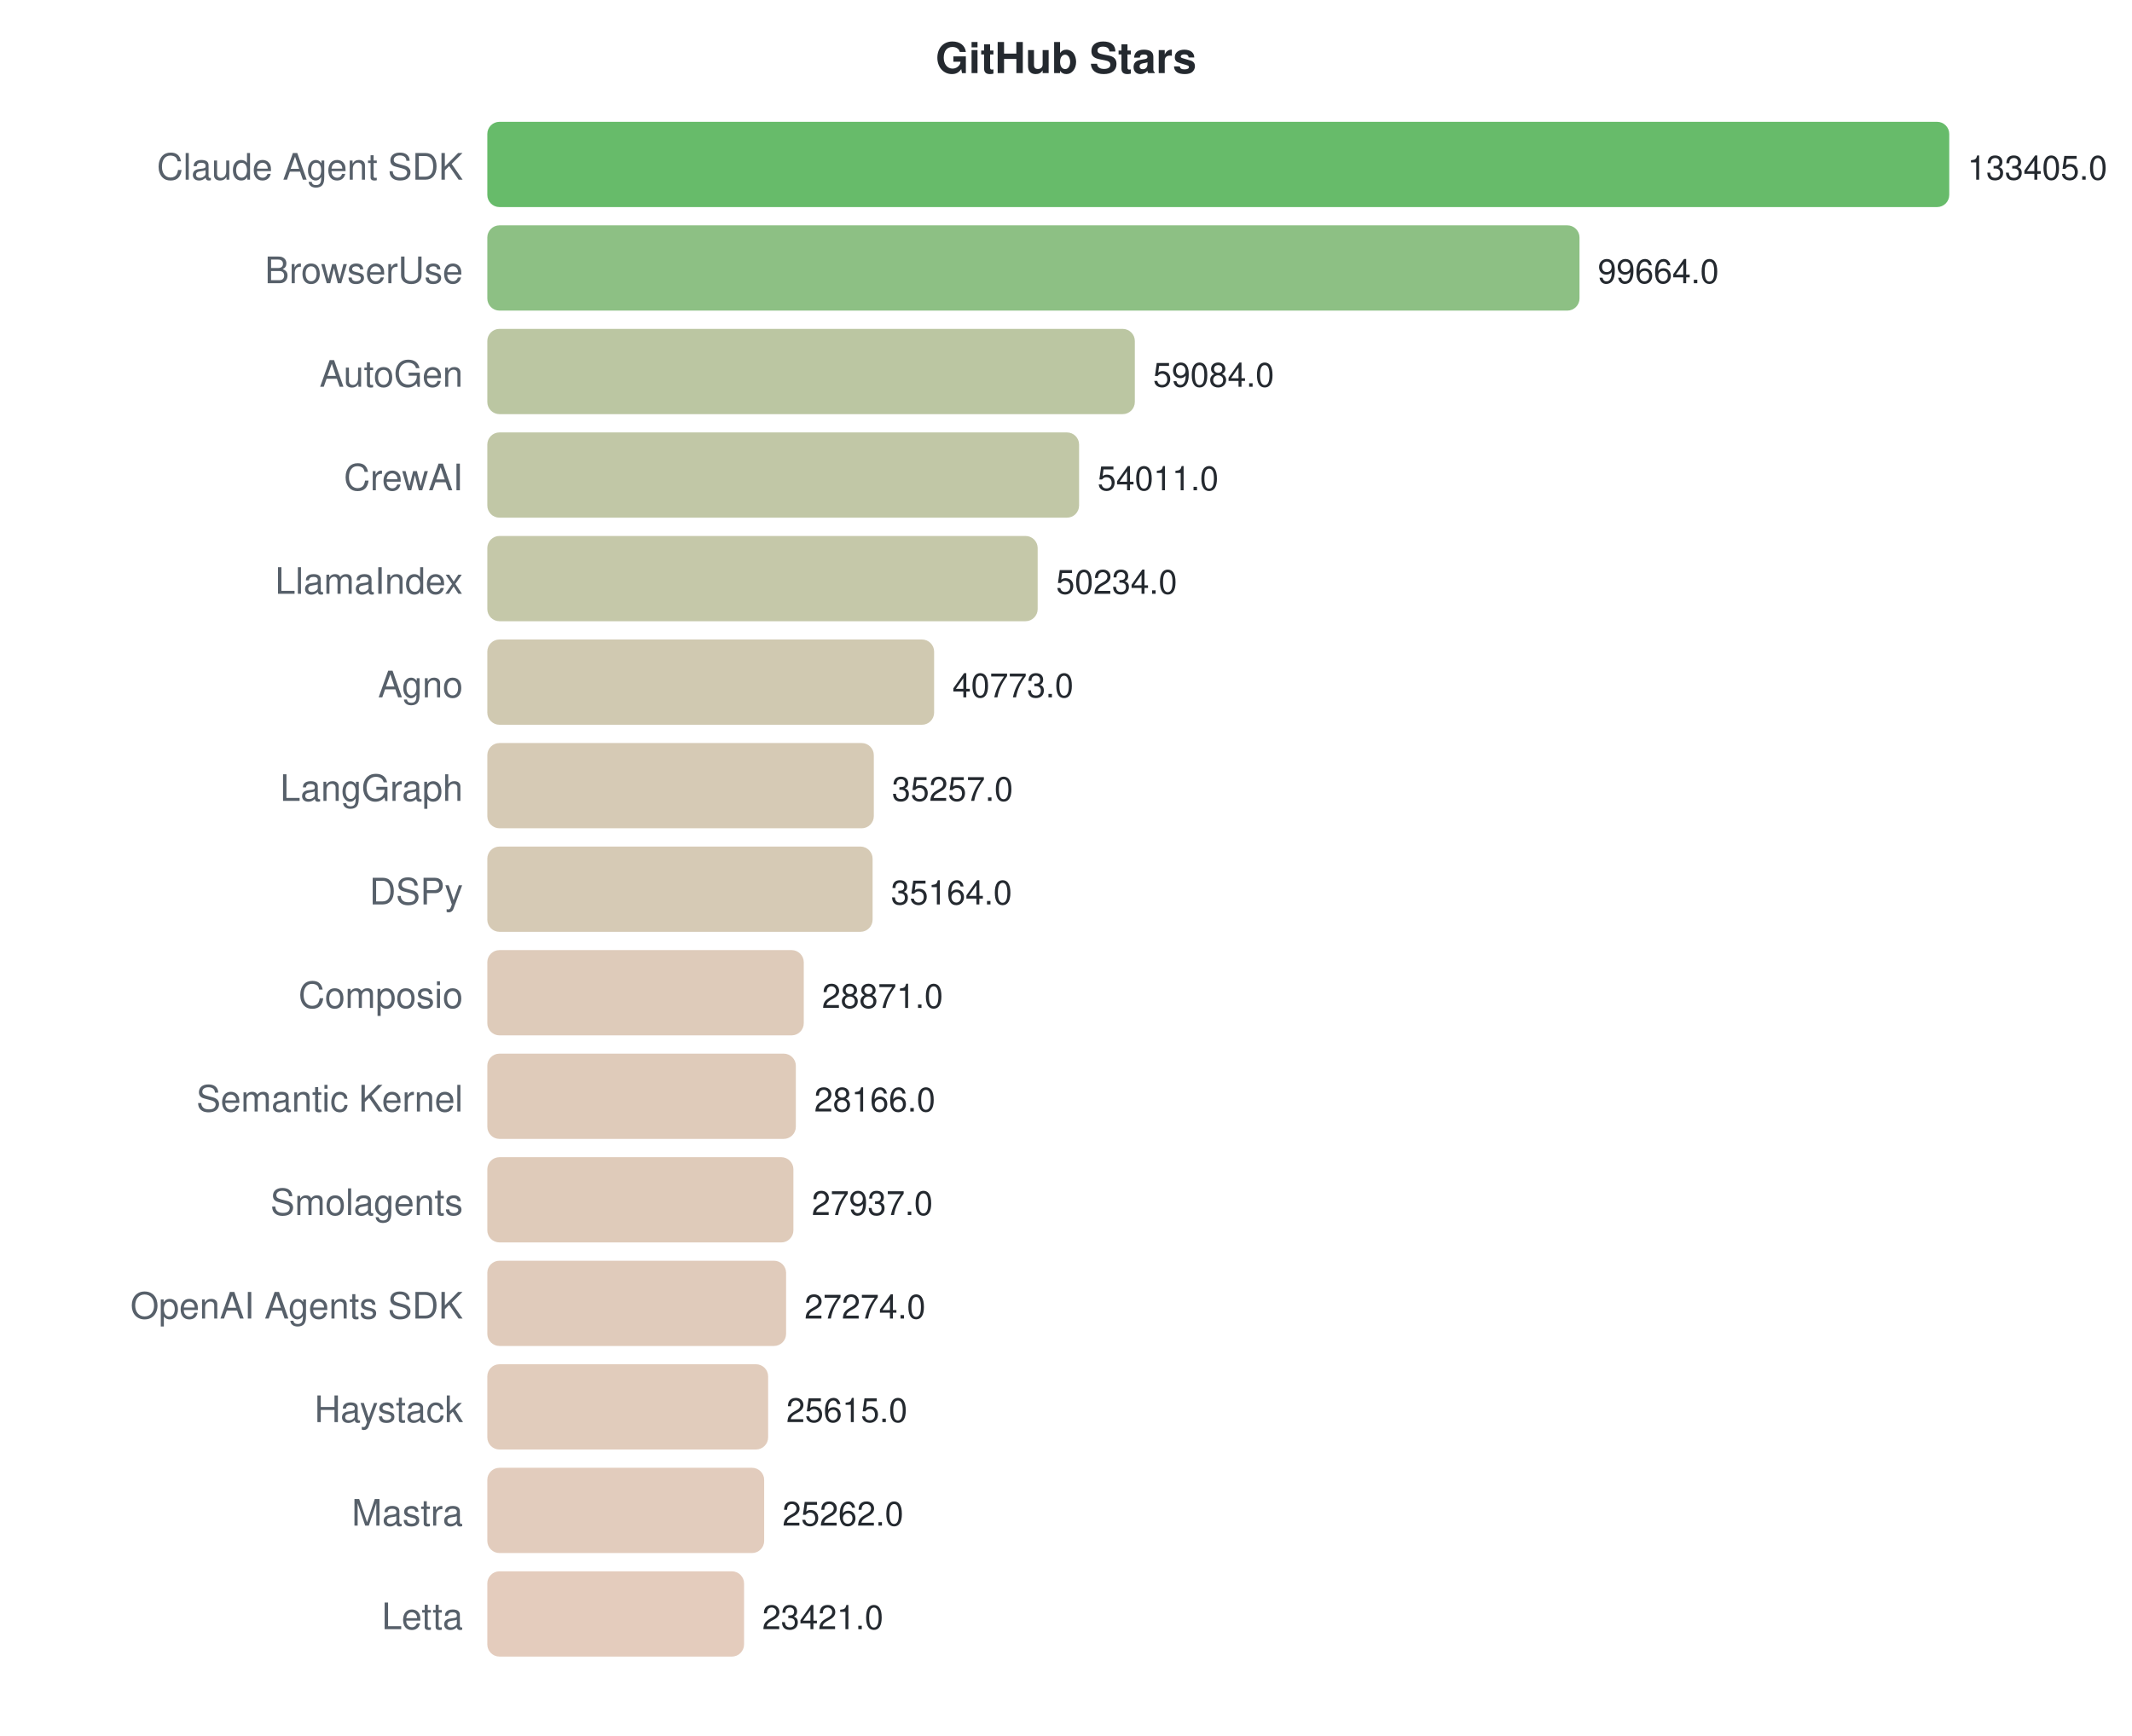
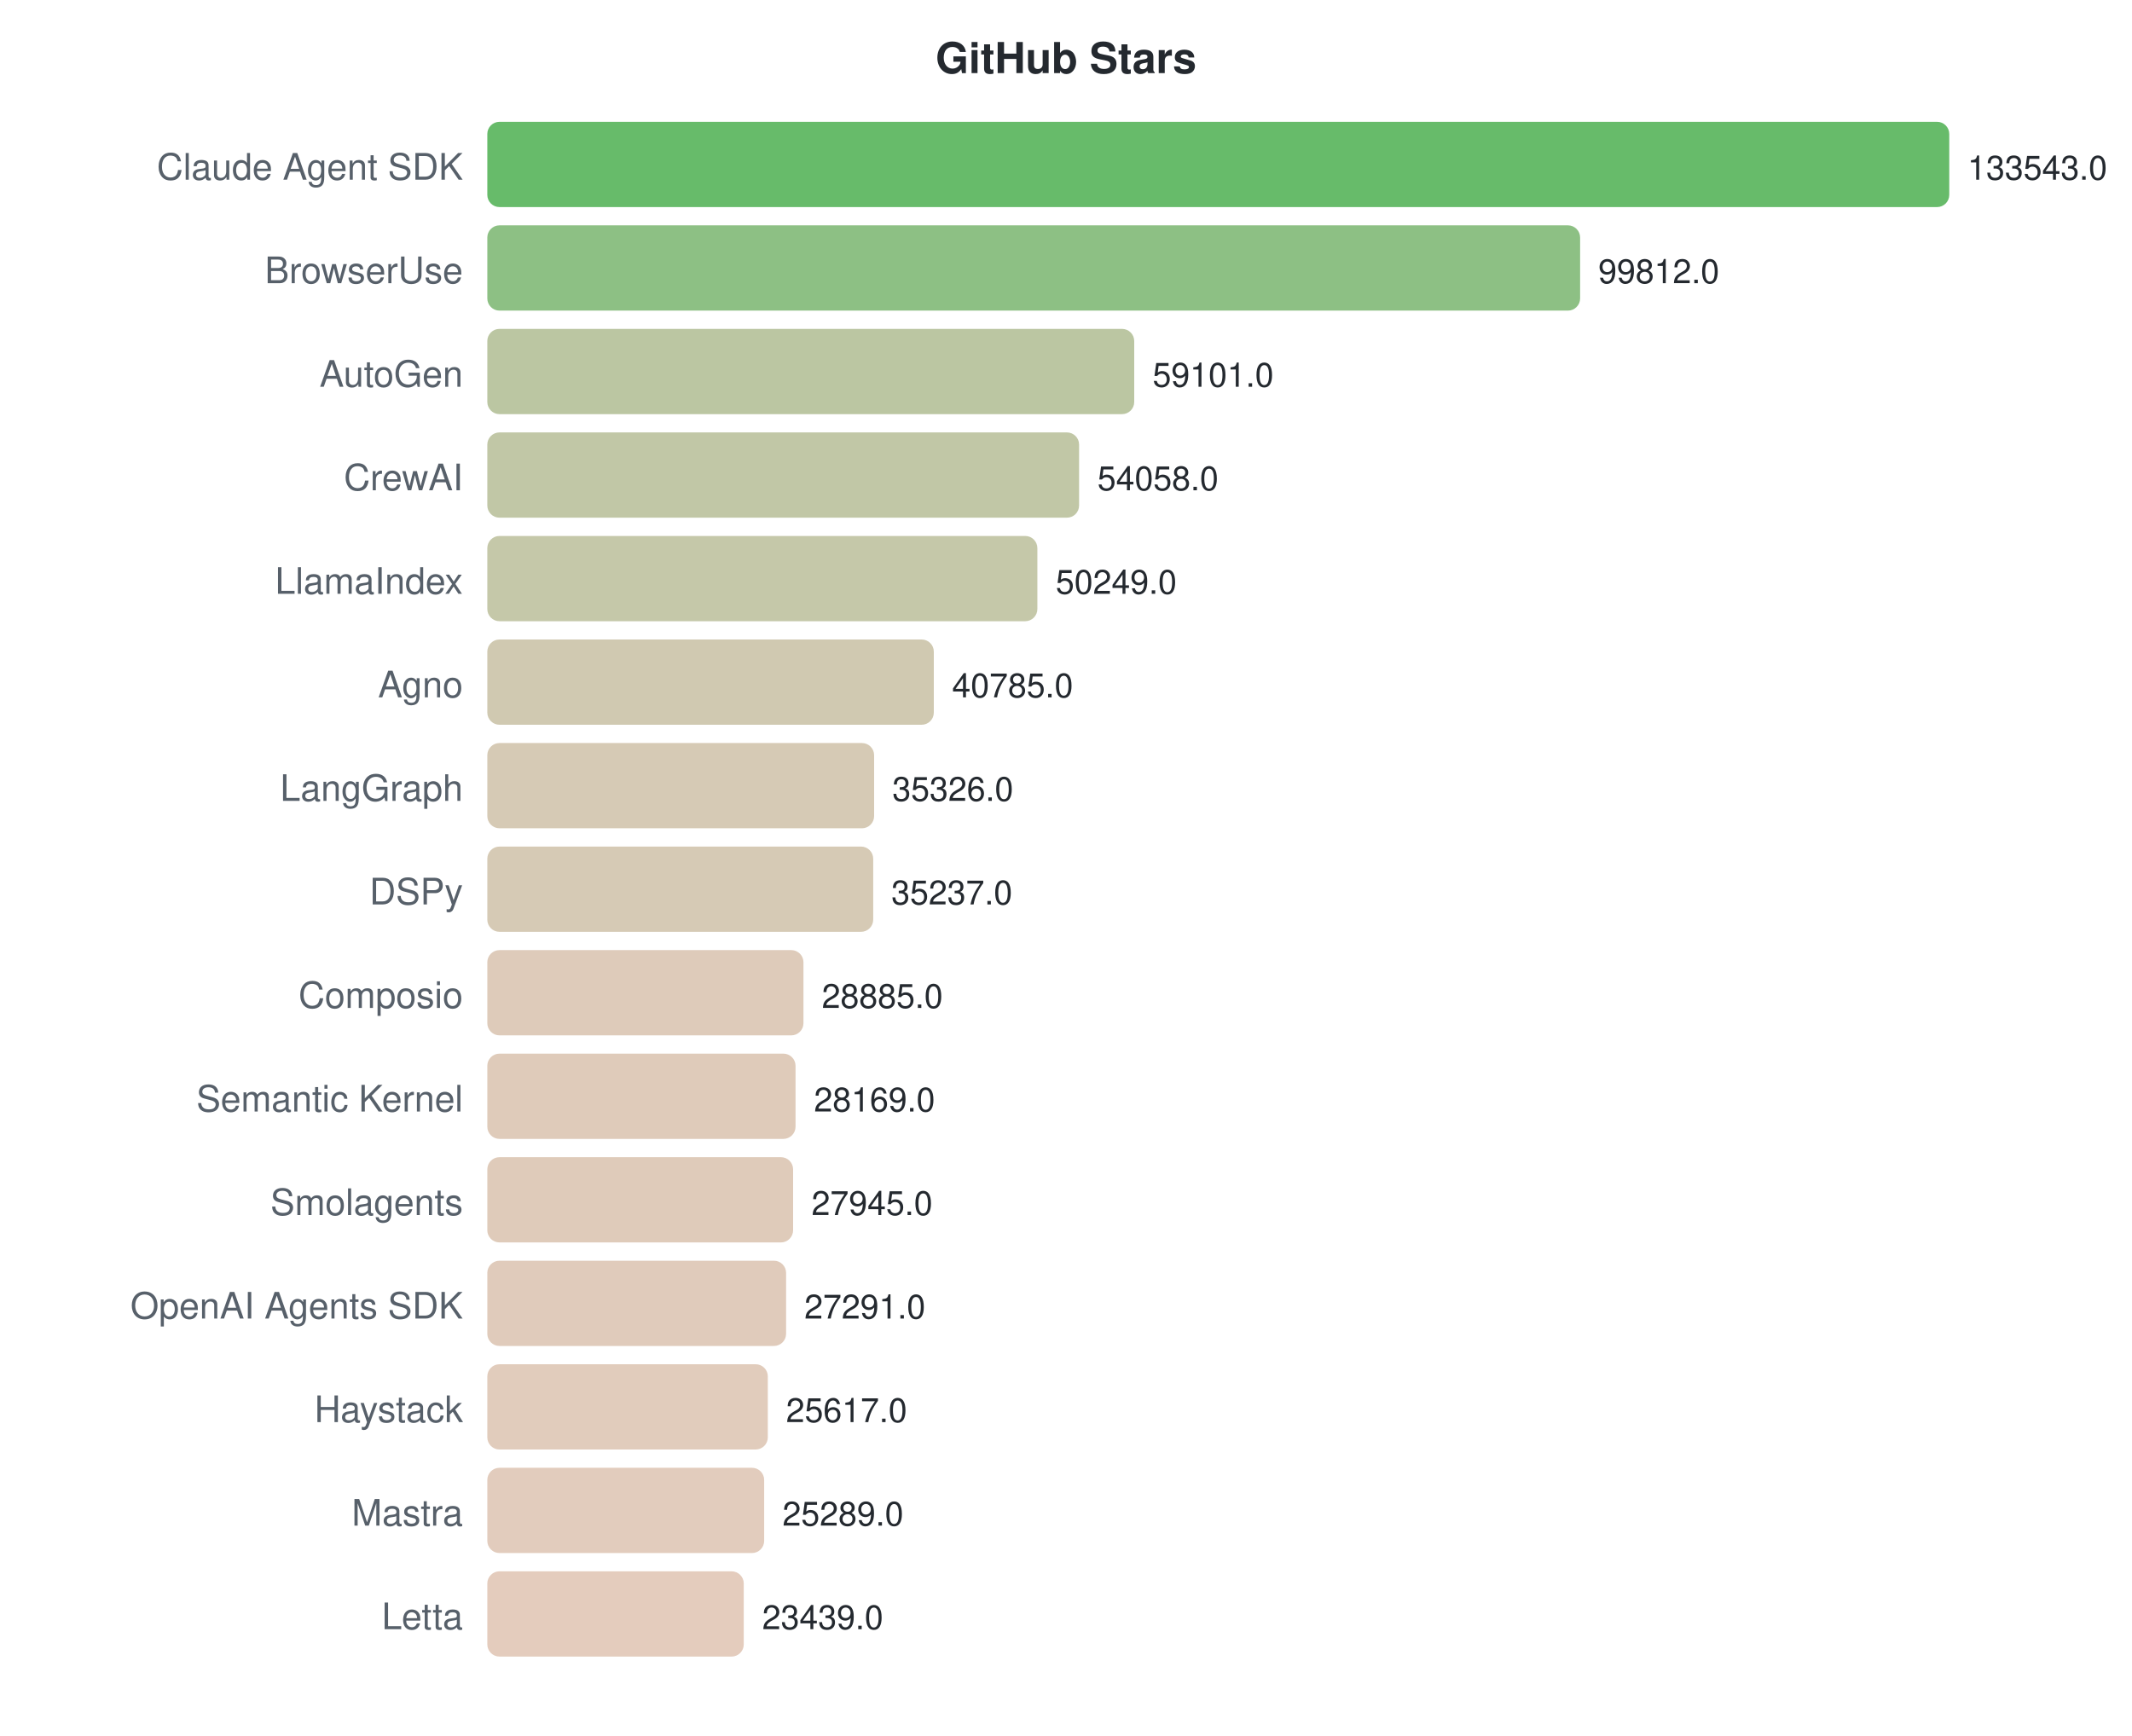
<svg xmlns="http://www.w3.org/2000/svg" width="700" height="570">
  <style>text { font-family: -apple-system, BlinkMacSystemFont, "Segoe UI", Helvetica, Arial, sans-serif; }</style>
  <text x="350" y="24" text-anchor="middle" font-size="14" font-weight="bold" fill="#24292f">GitHub Stars</text>
  <text x="152" y="59" text-anchor="end" font-size="12" fill="#57606a">Claude Agent SDK</text>
  <rect x="160" y="40" width="480.0" height="28" rx="4" fill="#4caf50" opacity="0.85" />
-   <text x="646.0" y="59" font-size="11" fill="#24292f">133405.0</text>
+   <text x="646.0" y="59" font-size="11" fill="#24292f">133543.0</text>
  <text x="152" y="93" text-anchor="end" font-size="12" fill="#57606a">BrowserUse</text>
-   <rect x="160" y="74" width="358.6" height="28" rx="4" fill="#79b56e" opacity="0.85" />
-   <text x="524.598" y="93" font-size="11" fill="#24292f">99664.0</text>
+   <rect x="160" y="74" width="358.8" height="28" rx="4" fill="#79b56e" opacity="0.85" />
+   <text x="524.759" y="93" font-size="11" fill="#24292f">99812.0</text>
  <text x="152" y="127" text-anchor="end" font-size="12" fill="#57606a">AutoGen</text>
-   <rect x="160" y="108" width="212.6" height="28" rx="4" fill="#afbc92" opacity="0.85" />
-   <text x="378.588" y="127" font-size="11" fill="#24292f">59084.0</text>
+   <rect x="160" y="108" width="212.4" height="28" rx="4" fill="#afbc92" opacity="0.85" />
+   <text x="378.43" y="127" font-size="11" fill="#24292f">59101.0</text>
  <text x="152" y="161" text-anchor="end" font-size="12" fill="#57606a">CrewAI</text>
  <rect x="160" y="142" width="194.3" height="28" rx="4" fill="#b6bd97" opacity="0.85" />
-   <text x="360.335" y="161" font-size="11" fill="#24292f">54011.0</text>
+   <text x="360.303" y="161" font-size="11" fill="#24292f">54058.0</text>
  <text x="152" y="195" text-anchor="end" font-size="12" fill="#57606a">LlamaIndex</text>
-   <rect x="160" y="176" width="180.7" height="28" rx="4" fill="#bbbe9a" opacity="0.85" />
-   <text x="346.745" y="195" font-size="11" fill="#24292f">50234.0</text>
+   <rect x="160" y="176" width="180.6" height="28" rx="4" fill="#bbbe9a" opacity="0.85" />
+   <text x="346.612" y="195" font-size="11" fill="#24292f">50249.0</text>
  <text x="152" y="229" text-anchor="end" font-size="12" fill="#57606a">Agno</text>
-   <rect x="160" y="210" width="146.7" height="28" rx="4" fill="#c8c0a3" opacity="0.85" />
-   <text x="312.704" y="229" font-size="11" fill="#24292f">40773.0</text>
+   <rect x="160" y="210" width="146.6" height="28" rx="4" fill="#c8c0a3" opacity="0.85" />
+   <text x="312.595" y="229" font-size="11" fill="#24292f">40785.0</text>
  <text x="152" y="263" text-anchor="end" font-size="12" fill="#57606a">LangGraph</text>
-   <rect x="160" y="244" width="126.9" height="28" rx="4" fill="#cfc1a8" opacity="0.85" />
-   <text x="292.857" y="263" font-size="11" fill="#24292f">35257.0</text>
+   <rect x="160" y="244" width="127.0" height="28" rx="4" fill="#cfc1a8" opacity="0.85" />
+   <text x="292.974" y="263" font-size="11" fill="#24292f">35326.0</text>
  <text x="152" y="297" text-anchor="end" font-size="12" fill="#57606a">DSPy</text>
-   <rect x="160" y="278" width="126.5" height="28" rx="4" fill="#cfc1a8" opacity="0.85" />
-   <text x="292.522" y="297" font-size="11" fill="#24292f">35164.0</text>
+   <rect x="160" y="278" width="126.7" height="28" rx="4" fill="#cfc1a8" opacity="0.85" />
+   <text x="292.654" y="297" font-size="11" fill="#24292f">35237.0</text>
  <text x="152" y="331" text-anchor="end" font-size="12" fill="#57606a">Composio</text>
-   <rect x="160" y="312" width="103.9" height="28" rx="4" fill="#d8c2ae" opacity="0.85" />
-   <text x="269.88" y="331" font-size="11" fill="#24292f">28871.0</text>
+   <rect x="160" y="312" width="103.8" height="28" rx="4" fill="#d8c2ae" opacity="0.85" />
+   <text x="269.823" y="331" font-size="11" fill="#24292f">28885.0</text>
  <text x="152" y="365" text-anchor="end" font-size="12" fill="#57606a">Semantic Kernel</text>
-   <rect x="160" y="346" width="101.3" height="28" rx="4" fill="#d9c2ae" opacity="0.85" />
-   <text x="267.343" y="365" font-size="11" fill="#24292f">28166.0</text>
+   <rect x="160" y="346" width="101.2" height="28" rx="4" fill="#d9c2ae" opacity="0.85" />
+   <text x="267.249" y="365" font-size="11" fill="#24292f">28169.0</text>
  <text x="152" y="399" text-anchor="end" font-size="12" fill="#57606a">Smolagents</text>
-   <rect x="160" y="380" width="100.5" height="28" rx="4" fill="#d9c2ae" opacity="0.85" />
-   <text x="266.519" y="399" font-size="11" fill="#24292f">27937.0</text>
+   <rect x="160" y="380" width="100.4" height="28" rx="4" fill="#d9c2ae" opacity="0.85" />
+   <text x="266.444" y="399" font-size="11" fill="#24292f">27945.0</text>
  <text x="152" y="433" text-anchor="end" font-size="12" fill="#57606a">OpenAI Agents SDK</text>
  <rect x="160" y="414" width="98.1" height="28" rx="4" fill="#dac2af" opacity="0.85" />
-   <text x="264.134" y="433" font-size="11" fill="#24292f">27274.0</text>
+   <text x="264.093" y="433" font-size="11" fill="#24292f">27291.0</text>
  <text x="152" y="467" text-anchor="end" font-size="12" fill="#57606a">Haystack</text>
-   <rect x="160" y="448" width="92.2" height="28" rx="4" fill="#dcc3b0" opacity="0.85" />
-   <text x="258.164" y="467" font-size="11" fill="#24292f">25615.0</text>
+   <rect x="160" y="448" width="92.1" height="28" rx="4" fill="#dcc3b0" opacity="0.85" />
+   <text x="258.076" y="467" font-size="11" fill="#24292f">25617.0</text>
  <text x="152" y="501" text-anchor="end" font-size="12" fill="#57606a">Mastra</text>
  <rect x="160" y="482" width="90.9" height="28" rx="4" fill="#ddc3b1" opacity="0.85" />
-   <text x="256.894" y="501" font-size="11" fill="#24292f">25262.0</text>
+   <text x="256.897" y="501" font-size="11" fill="#24292f">25289.0</text>
  <text x="152" y="535" text-anchor="end" font-size="12" fill="#57606a">Letta</text>
-   <rect x="160" y="516" width="84.3" height="28" rx="4" fill="#dfc3b2" opacity="0.85" />
-   <text x="250.27" y="535" font-size="11" fill="#24292f">23421.0</text>
+   <rect x="160" y="516" width="84.2" height="28" rx="4" fill="#dfc3b2" opacity="0.85" />
+   <text x="250.248" y="535" font-size="11" fill="#24292f">23439.0</text>
</svg>
